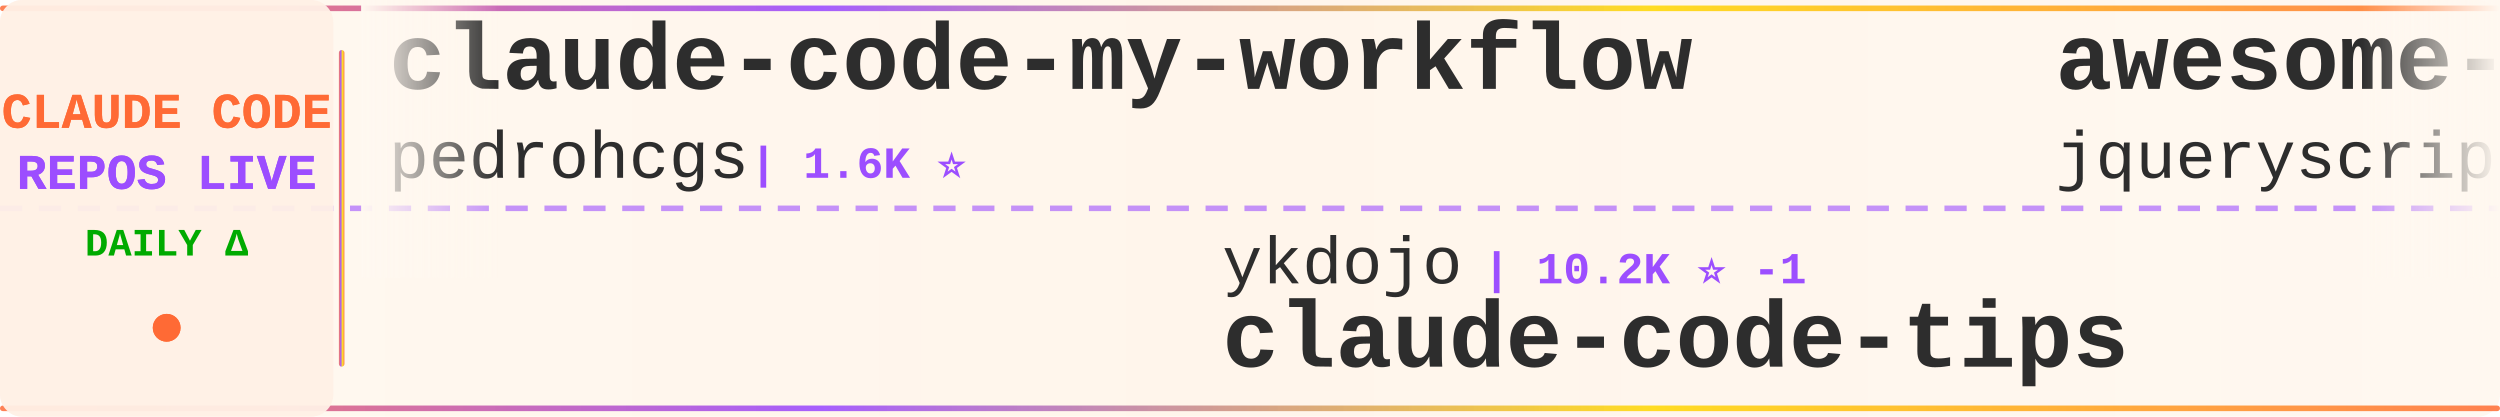
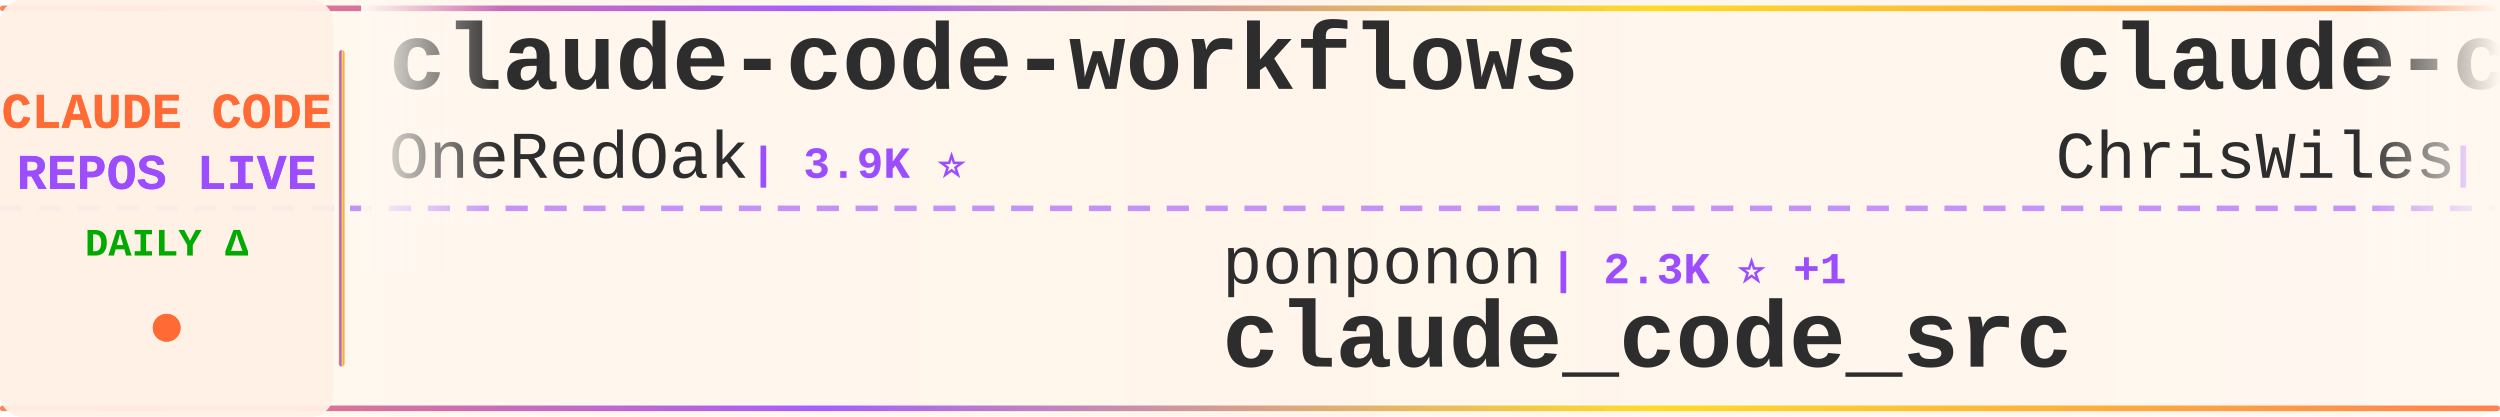
<svg xmlns="http://www.w3.org/2000/svg" width="900" height="150">
  <defs>
    <linearGradient id="tickerBg" x1="0%" y1="0%" x2="100%" y2="0%">
      <stop offset="0%" style="stop-color:#fff8f0;stop-opacity:0.98" />
      <stop offset="50%" style="stop-color:#fff5eb;stop-opacity:1" />
      <stop offset="100%" style="stop-color:#fff8f0;stop-opacity:0.98" />
    </linearGradient>
    <linearGradient id="borderGrad" x1="0%" y1="0%" x2="100%" y2="0%">
      <stop offset="0%" style="stop-color:#FF6B35;stop-opacity:0.85">
        <animate attributeName="stop-opacity" values="0.85;1;0.85" dur="2s" repeatCount="indefinite" />
      </stop>
      <stop offset="33%" style="stop-color:#9C4EFF;stop-opacity:0.9">
        <animate attributeName="stop-opacity" values="0.9;1;0.9" dur="2.2s" repeatCount="indefinite" />
      </stop>
      <stop offset="66%" style="stop-color:#FFD700;stop-opacity:0.85">
        <animate attributeName="stop-opacity" values="0.85;1;0.85" dur="1.8s" repeatCount="indefinite" />
      </stop>
      <stop offset="100%" style="stop-color:#FF6B35;stop-opacity:0.85">
        <animate attributeName="stop-opacity" values="0.85;1;0.85" dur="2s" repeatCount="indefinite" />
      </stop>
    </linearGradient>
    <filter id="textGlow">
      <feGaussianBlur stdDeviation="0.15" result="coloredBlur" />
      <feMerge>
        <feMergeNode in="coloredBlur" />
        <feMergeNode in="SourceGraphic" />
      </feMerge>
    </filter>
    <filter id="metricGlow">
      <feGaussianBlur stdDeviation="0.2" result="coloredBlur" />
      <feMerge>
        <feMergeNode in="coloredBlur" />
        <feMergeNode in="SourceGraphic" />
      </feMerge>
    </filter>
    <linearGradient id="leftFade" x1="0%" y1="0%" x2="100%" y2="0%">
      <stop offset="0%" style="stop-color:#fff8f0;stop-opacity:1" />
      <stop offset="100%" style="stop-color:#fff8f0;stop-opacity:0" />
    </linearGradient>
    <linearGradient id="rightFade" x1="0%" y1="0%" x2="100%" y2="0%">
      <stop offset="0%" style="stop-color:#fff8f0;stop-opacity:0" />
      <stop offset="100%" style="stop-color:#fff8f0;stop-opacity:1" />
    </linearGradient>
  </defs>
  <rect width="900" height="150" fill="url(#tickerBg)" rx="8" />
  <rect x="0" y="2" width="900" height="2" fill="url(#borderGrad)" rx="1" />
  <rect x="0" y="146" width="900" height="2" fill="url(#borderGrad)" rx="1" />
  <line x1="0" y1="75" x2="900" y2="75" stroke="#9C4EFF" stroke-width="2" stroke-dasharray="8 6" opacity="0.6" />
  <rect x="0" y="0" width="120" height="150" fill="#fff0e6" opacity="0.95" rx="8" />
  <text x="60" y="46" font-family="'Courier New', monospace" font-size="18" font-weight="bold" fill="#FF6B35" text-anchor="middle" filter="url(#textGlow)">
    CLAUDE CODE
  </text>
  <text x="60" y="68" font-family="'Courier New', monospace" font-size="18" font-weight="bold" fill="#9C4EFF" text-anchor="middle" filter="url(#textGlow)">
    REPOS LIVE
  </text>
  <text x="60" y="92" font-family="'Courier New', monospace" font-size="14" font-weight="bold" fill="#00aa00" text-anchor="middle">
    DAILY Δ
  </text>
  <circle cx="60" cy="118" r="5" fill="#FF6B35" filter="url(#metricGlow)">
    <animate attributeName="r" values="4;6;4" dur="1.5s" repeatCount="indefinite" />
    <animate attributeName="opacity" values="0.6;1;0.6" dur="1.5s" repeatCount="indefinite" />
  </circle>
  <rect x="122" y="18" width="2" height="114" fill="url(#borderGrad)" rx="1" />
  <clipPath id="tickerClip">
    <rect x="130" y="0" width="770" height="150" />
  </clipPath>
  <g clip-path="url(#tickerClip)">
    <g id="tickerItems">
      <animateTransform attributeName="transform" attributeType="XML" type="translate" from="0 0" to="-3000 0" dur="54s" repeatCount="indefinite" />
      <g transform="translate(0, 0)">
-         <text x="140" y="32" font-family="'Courier New', monospace" font-size="34" font-weight="bold" fill="#2d2d2d">claude-code-my-workflow</text>
-         <text x="140" y="64" font-family="'Courier New', monospace" font-size="24" font-weight="normal" fill="#2d2d2d" opacity="1.0">pedrohcgs</text>
-         <text x="270" y="64" font-family="'Courier New', monospace" font-size="16" font-weight="bold" fill="#9C4EFF"> | 1.6K ⭐</text>
+         <text x="140" y="32" font-family="'Courier New', monospace" font-size="34" font-weight="bold" fill="#2d2d2d">claude-code-workflows</text>
+         <text x="140" y="64" font-family="'Courier New', monospace" font-size="24" font-weight="normal" fill="#2d2d2d" opacity="1.0">OneRedOak</text>
+         <text x="270" y="64" font-family="'Courier New', monospace" font-size="16" font-weight="bold" fill="#9C4EFF"> | 3.9K ⭐</text>
      </g>
      <g transform="translate(300, 0)">
-         <text x="140" y="102" font-family="'Courier New', monospace" font-size="24" font-weight="normal" fill="#2d2d2d" opacity="1.0">ykdojo</text>
-         <text x="234" y="102" font-family="'Courier New', monospace" font-size="16" font-weight="bold" fill="#9C4EFF"> | 10.2K ⭐ -1</text>
-         <text x="140" y="132" font-family="'Courier New', monospace" font-size="34" font-weight="bold" fill="#2d2d2d">claude-code-tips</text>
+         <text x="140" y="102" font-family="'Courier New', monospace" font-size="24" font-weight="normal" fill="#2d2d2d" opacity="1.0">ponponon</text>
+         <text x="258" y="102" font-family="'Courier New', monospace" font-size="16" font-weight="bold" fill="#9C4EFF"> | 2.3K ⭐ +1</text>
+         <text x="140" y="132" font-family="'Courier New', monospace" font-size="34" font-weight="bold" fill="#2d2d2d">claude_code_src</text>
      </g>
      <g transform="translate(600, 0)">
-         <text x="140" y="32" font-family="'Courier New', monospace" font-size="34" font-weight="bold" fill="#2d2d2d">awesome-claude-code</text>
-         <text x="140" y="64" font-family="'Courier New', monospace" font-size="24" font-weight="normal" fill="#2d2d2d" opacity="1.0">jqueryscript</text>
-         <text x="306" y="64" font-family="'Courier New', monospace" font-size="16" font-weight="bold" fill="#9C4EFF"> | 520 ⭐</text>
+         <text x="140" y="32" font-family="'Courier New', monospace" font-size="34" font-weight="bold" fill="#2d2d2d">claude-code-showcase</text>
+         <text x="140" y="64" font-family="'Courier New', monospace" font-size="24" font-weight="normal" fill="#2d2d2d" opacity="1.0">ChrisWiles</text>
+         <text x="282" y="64" font-family="'Courier New', monospace" font-size="16" font-weight="bold" fill="#9C4EFF"> | 6.1K ⭐</text>
      </g>
      <g transform="translate(900, 0)">
-         <text x="140" y="102" font-family="'Courier New', monospace" font-size="24" font-weight="normal" fill="#2d2d2d" opacity="1.0">musistudio</text>
-         <text x="282" y="102" font-family="'Courier New', monospace" font-size="16" font-weight="bold" fill="#9C4EFF"> | 37.5K ⭐</text>
-         <text x="140" y="132" font-family="'Courier New', monospace" font-size="34" font-weight="bold" fill="#2d2d2d">claude-code-router</text>
+         <text x="140" y="102" font-family="'Courier New', monospace" font-size="24" font-weight="normal" fill="#2d2d2d" opacity="1.0">repowise-dev</text>
+         <text x="306" y="102" font-family="'Courier New', monospace" font-size="16" font-weight="bold" fill="#9C4EFF"> | 1.2K ⭐</text>
+         <text x="140" y="132" font-family="'Courier New', monospace" font-size="34" font-weight="bold" fill="#2d2d2d">claude-code-prompts</text>
      </g>
      <g transform="translate(1200, 0)">
-         <text x="140" y="32" font-family="'Courier New', monospace" font-size="34" font-weight="bold" fill="#2d2d2d">ClaudeCode-Portable</text>
-         <text x="140" y="64" font-family="'Courier New', monospace" font-size="24" font-weight="normal" fill="#2d2d2d" opacity="1.0">techjarves</text>
-         <text x="282" y="64" font-family="'Courier New', monospace" font-size="16" font-weight="bold" fill="#9C4EFF"> | 1.5K ⭐ +1</text>
+         <text x="140" y="32" font-family="'Courier New', monospace" font-size="34" font-weight="bold" fill="#2d2d2d">claude-code-telegram</text>
+         <text x="140" y="64" font-family="'Courier New', monospace" font-size="24" font-weight="normal" fill="#2d2d2d" opacity="1.0">overwirehq</text>
+         <text x="282" y="64" font-family="'Courier New', monospace" font-size="16" font-weight="bold" fill="#9C4EFF"> | 2.8K ⭐ +1</text>
      </g>
      <g transform="translate(1500, 0)">
-         <text x="140" y="102" font-family="'Courier New', monospace" font-size="24" font-weight="normal" fill="#2d2d2d" opacity="1.0">ccplugins</text>
-         <text x="270" y="102" font-family="'Courier New', monospace" font-size="16" font-weight="bold" fill="#9C4EFF"> | 956 ⭐</text>
-         <text x="140" y="132" font-family="'Courier New', monospace" font-size="34" font-weight="bold" fill="#2d2d2d">awesome-claude-code-plug...</text>
+         <text x="140" y="102" font-family="'Courier New', monospace" font-size="24" font-weight="normal" fill="#2d2d2d" opacity="1.0">Pimzino</text>
+         <text x="246" y="102" font-family="'Courier New', monospace" font-size="16" font-weight="bold" fill="#9C4EFF"> | 3.9K ⭐</text>
+         <text x="140" y="132" font-family="'Courier New', monospace" font-size="34" font-weight="bold" fill="#2d2d2d">claude-code-spec-workflo...</text>
      </g>
      <g transform="translate(1800, 0)">
-         <text x="140" y="32" font-family="'Courier New', monospace" font-size="34" font-weight="bold" fill="#2d2d2d">claude-code-action</text>
-         <text x="140" y="64" font-family="'Courier New', monospace" font-size="24" font-weight="normal" fill="#2d2d2d" opacity="1.0">anthropics</text>
-         <text x="282" y="64" font-family="'Courier New', monospace" font-size="16" font-weight="bold" fill="#9C4EFF"> | 9.3K ⭐ +15</text>
+         <text x="140" y="32" font-family="'Courier New', monospace" font-size="34" font-weight="bold" fill="#2d2d2d">Claude-Code</text>
+         <text x="140" y="64" font-family="'Courier New', monospace" font-size="24" font-weight="normal" fill="#2d2d2d" opacity="1.0">pengchengneo</text>
+         <text x="306" y="64" font-family="'Courier New', monospace" font-size="16" font-weight="bold" fill="#9C4EFF"> | 1.8K ⭐ +1</text>
      </g>
      <g transform="translate(2100, 0)">
        <text x="140" y="102" font-family="'Courier New', monospace" font-size="24" font-weight="normal" fill="#2d2d2d" opacity="1.0">Maciek-roboblog</text>
-         <text x="342" y="102" font-family="'Courier New', monospace" font-size="16" font-weight="bold" fill="#9C4EFF"> | 8.7K ⭐ -1</text>
+         <text x="342" y="102" font-family="'Courier New', monospace" font-size="16" font-weight="bold" fill="#9C4EFF"> | 8.7K ⭐</text>
        <text x="140" y="132" font-family="'Courier New', monospace" font-size="34" font-weight="bold" fill="#2d2d2d">Claude-Code-Usage-Monito...</text>
      </g>
      <g transform="translate(2400, 0)">
-         <text x="140" y="32" font-family="'Courier New', monospace" font-size="34" font-weight="bold" fill="#2d2d2d">claude-code-best-practic...</text>
-         <text x="140" y="64" font-family="'Courier New', monospace" font-size="24" font-weight="normal" fill="#2d2d2d" opacity="1.0">shanraisshan</text>
-         <text x="306" y="64" font-family="'Courier New', monospace" font-size="16" font-weight="bold" fill="#9C4EFF"> | 66.8K ⭐ +47</text>
+         <text x="140" y="32" font-family="'Courier New', monospace" font-size="34" font-weight="bold" fill="#2d2d2d">learn-claude-code</text>
+         <text x="140" y="64" font-family="'Courier New', monospace" font-size="24" font-weight="normal" fill="#2d2d2d" opacity="1.0">shareAI-lab</text>
+         <text x="294" y="64" font-family="'Courier New', monospace" font-size="16" font-weight="bold" fill="#9C4EFF"> | 77.8K ⭐ +3</text>
      </g>
      <g transform="translate(2700, 0)">
-         <text x="140" y="102" font-family="'Courier New', monospace" font-size="24" font-weight="normal" fill="#2d2d2d" opacity="1.0">ChrisWiles</text>
-         <text x="282" y="102" font-family="'Courier New', monospace" font-size="16" font-weight="bold" fill="#9C4EFF"> | 6.1K ⭐</text>
-         <text x="140" y="132" font-family="'Courier New', monospace" font-size="34" font-weight="bold" fill="#2d2d2d">claude-code-showcase</text>
+         <text x="140" y="102" font-family="'Courier New', monospace" font-size="24" font-weight="normal" fill="#2d2d2d" opacity="1.0">huangserva</text>
+         <text x="282" y="102" font-family="'Courier New', monospace" font-size="16" font-weight="bold" fill="#9C4EFF"> | 630 ⭐</text>
+         <text x="140" y="132" font-family="'Courier New', monospace" font-size="34" font-weight="bold" fill="#2d2d2d">claude-code-cli</text>
      </g>
      <g transform="translate(3000, 0)">
-         <text x="140" y="32" font-family="'Courier New', monospace" font-size="34" font-weight="bold" fill="#2d2d2d">claude-code-my-workflow</text>
-         <text x="140" y="64" font-family="'Courier New', monospace" font-size="24" font-weight="normal" fill="#2d2d2d" opacity="1.0">pedrohcgs</text>
-         <text x="270" y="64" font-family="'Courier New', monospace" font-size="16" font-weight="bold" fill="#9C4EFF"> | 1.6K ⭐</text>
+         <text x="140" y="32" font-family="'Courier New', monospace" font-size="34" font-weight="bold" fill="#2d2d2d">claude-code-workflows</text>
+         <text x="140" y="64" font-family="'Courier New', monospace" font-size="24" font-weight="normal" fill="#2d2d2d" opacity="1.0">OneRedOak</text>
+         <text x="270" y="64" font-family="'Courier New', monospace" font-size="16" font-weight="bold" fill="#9C4EFF"> | 3.9K ⭐</text>
      </g>
      <g transform="translate(3300, 0)">
-         <text x="140" y="102" font-family="'Courier New', monospace" font-size="24" font-weight="normal" fill="#2d2d2d" opacity="1.0">ykdojo</text>
-         <text x="234" y="102" font-family="'Courier New', monospace" font-size="16" font-weight="bold" fill="#9C4EFF"> | 10.2K ⭐ -1</text>
-         <text x="140" y="132" font-family="'Courier New', monospace" font-size="34" font-weight="bold" fill="#2d2d2d">claude-code-tips</text>
+         <text x="140" y="102" font-family="'Courier New', monospace" font-size="24" font-weight="normal" fill="#2d2d2d" opacity="1.0">ponponon</text>
+         <text x="258" y="102" font-family="'Courier New', monospace" font-size="16" font-weight="bold" fill="#9C4EFF"> | 2.3K ⭐ +1</text>
+         <text x="140" y="132" font-family="'Courier New', monospace" font-size="34" font-weight="bold" fill="#2d2d2d">claude_code_src</text>
      </g>
      <g transform="translate(3600, 0)">
-         <text x="140" y="32" font-family="'Courier New', monospace" font-size="34" font-weight="bold" fill="#2d2d2d">awesome-claude-code</text>
-         <text x="140" y="64" font-family="'Courier New', monospace" font-size="24" font-weight="normal" fill="#2d2d2d" opacity="1.0">jqueryscript</text>
-         <text x="306" y="64" font-family="'Courier New', monospace" font-size="16" font-weight="bold" fill="#9C4EFF"> | 520 ⭐</text>
+         <text x="140" y="32" font-family="'Courier New', monospace" font-size="34" font-weight="bold" fill="#2d2d2d">claude-code-showcase</text>
+         <text x="140" y="64" font-family="'Courier New', monospace" font-size="24" font-weight="normal" fill="#2d2d2d" opacity="1.0">ChrisWiles</text>
+         <text x="282" y="64" font-family="'Courier New', monospace" font-size="16" font-weight="bold" fill="#9C4EFF"> | 6.1K ⭐</text>
      </g>
      <g transform="translate(3900, 0)">
-         <text x="140" y="102" font-family="'Courier New', monospace" font-size="24" font-weight="normal" fill="#2d2d2d" opacity="1.0">musistudio</text>
-         <text x="282" y="102" font-family="'Courier New', monospace" font-size="16" font-weight="bold" fill="#9C4EFF"> | 37.5K ⭐</text>
-         <text x="140" y="132" font-family="'Courier New', monospace" font-size="34" font-weight="bold" fill="#2d2d2d">claude-code-router</text>
+         <text x="140" y="102" font-family="'Courier New', monospace" font-size="24" font-weight="normal" fill="#2d2d2d" opacity="1.0">repowise-dev</text>
+         <text x="306" y="102" font-family="'Courier New', monospace" font-size="16" font-weight="bold" fill="#9C4EFF"> | 1.2K ⭐</text>
+         <text x="140" y="132" font-family="'Courier New', monospace" font-size="34" font-weight="bold" fill="#2d2d2d">claude-code-prompts</text>
      </g>
    </g>
  </g>
  <rect x="130" y="0" width="50" height="100" fill="url(#leftFade)" />
  <rect x="850" y="0" width="50" height="100" fill="url(#rightFade)" />
</svg>
